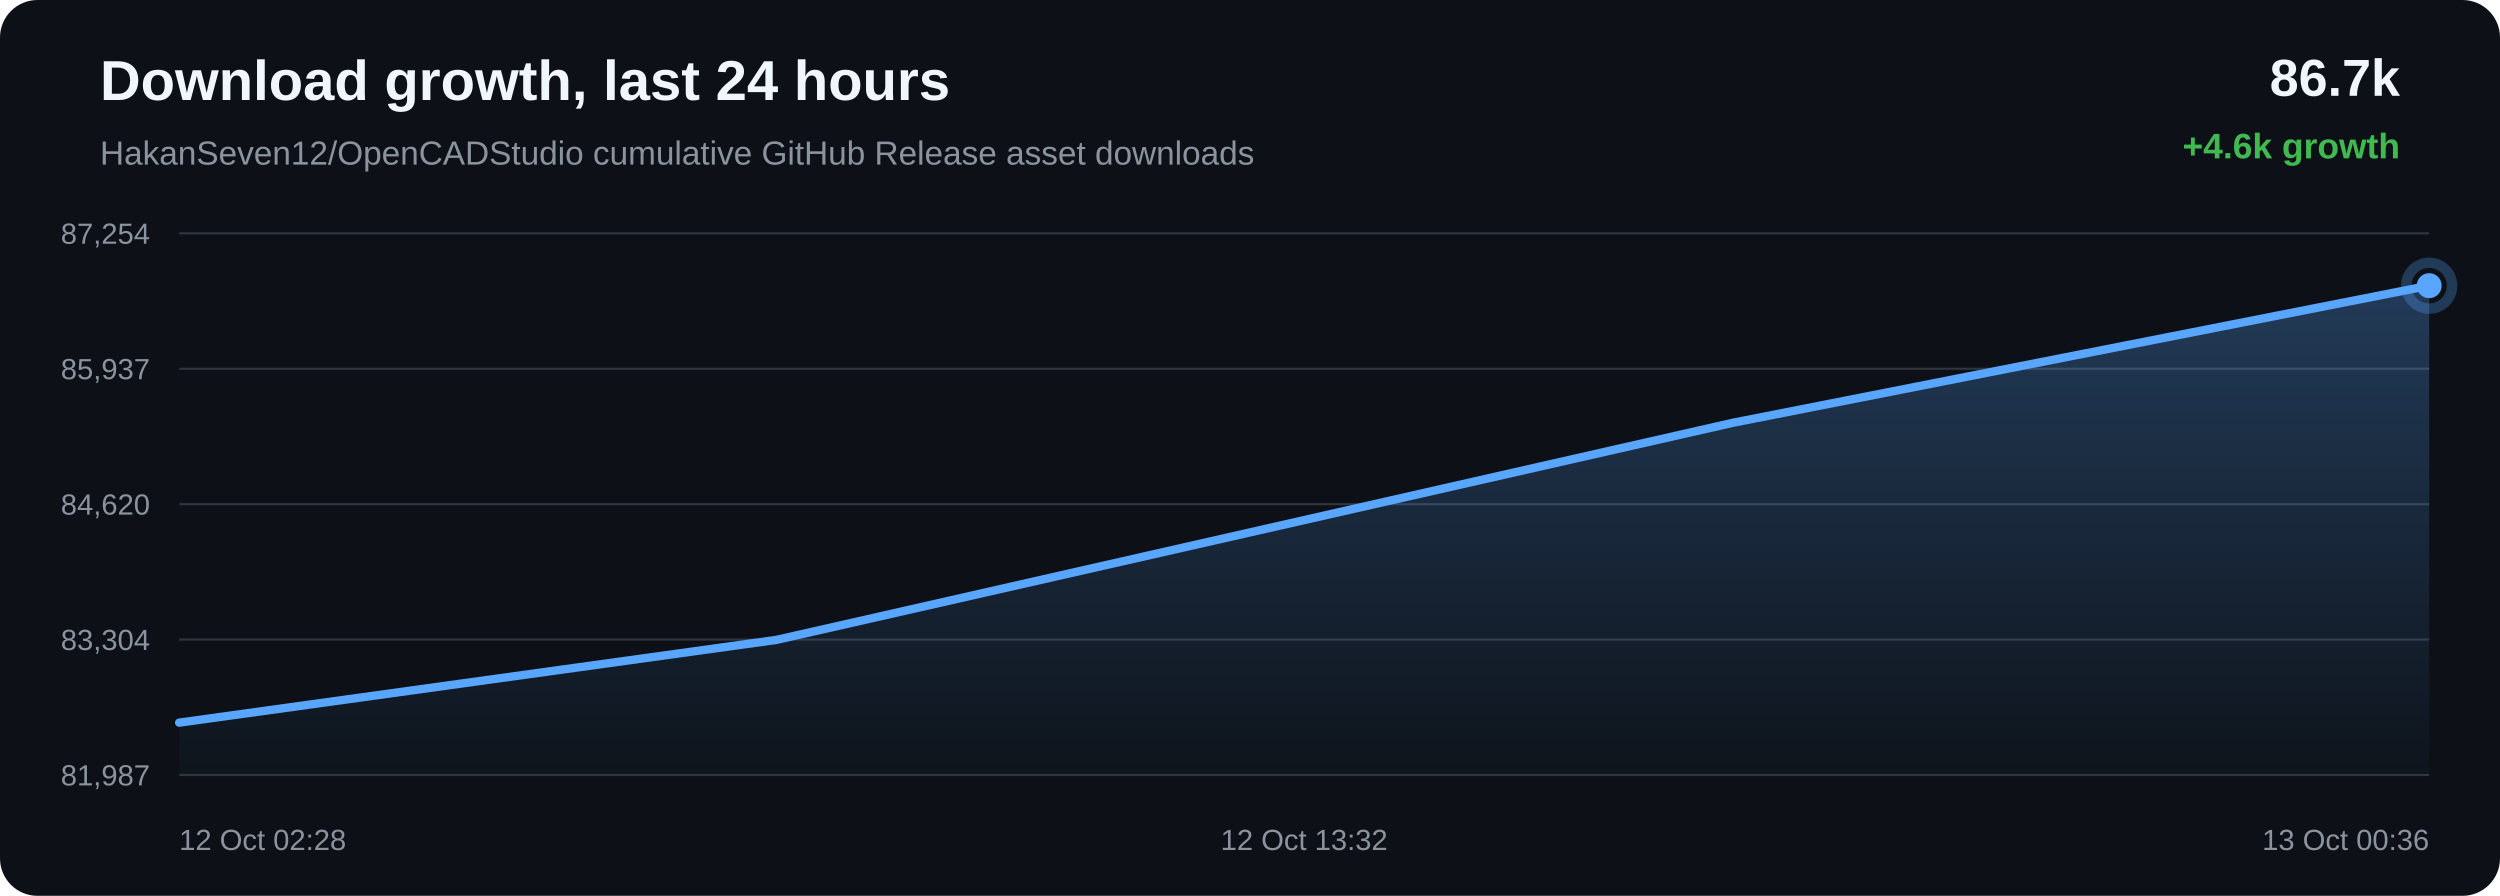
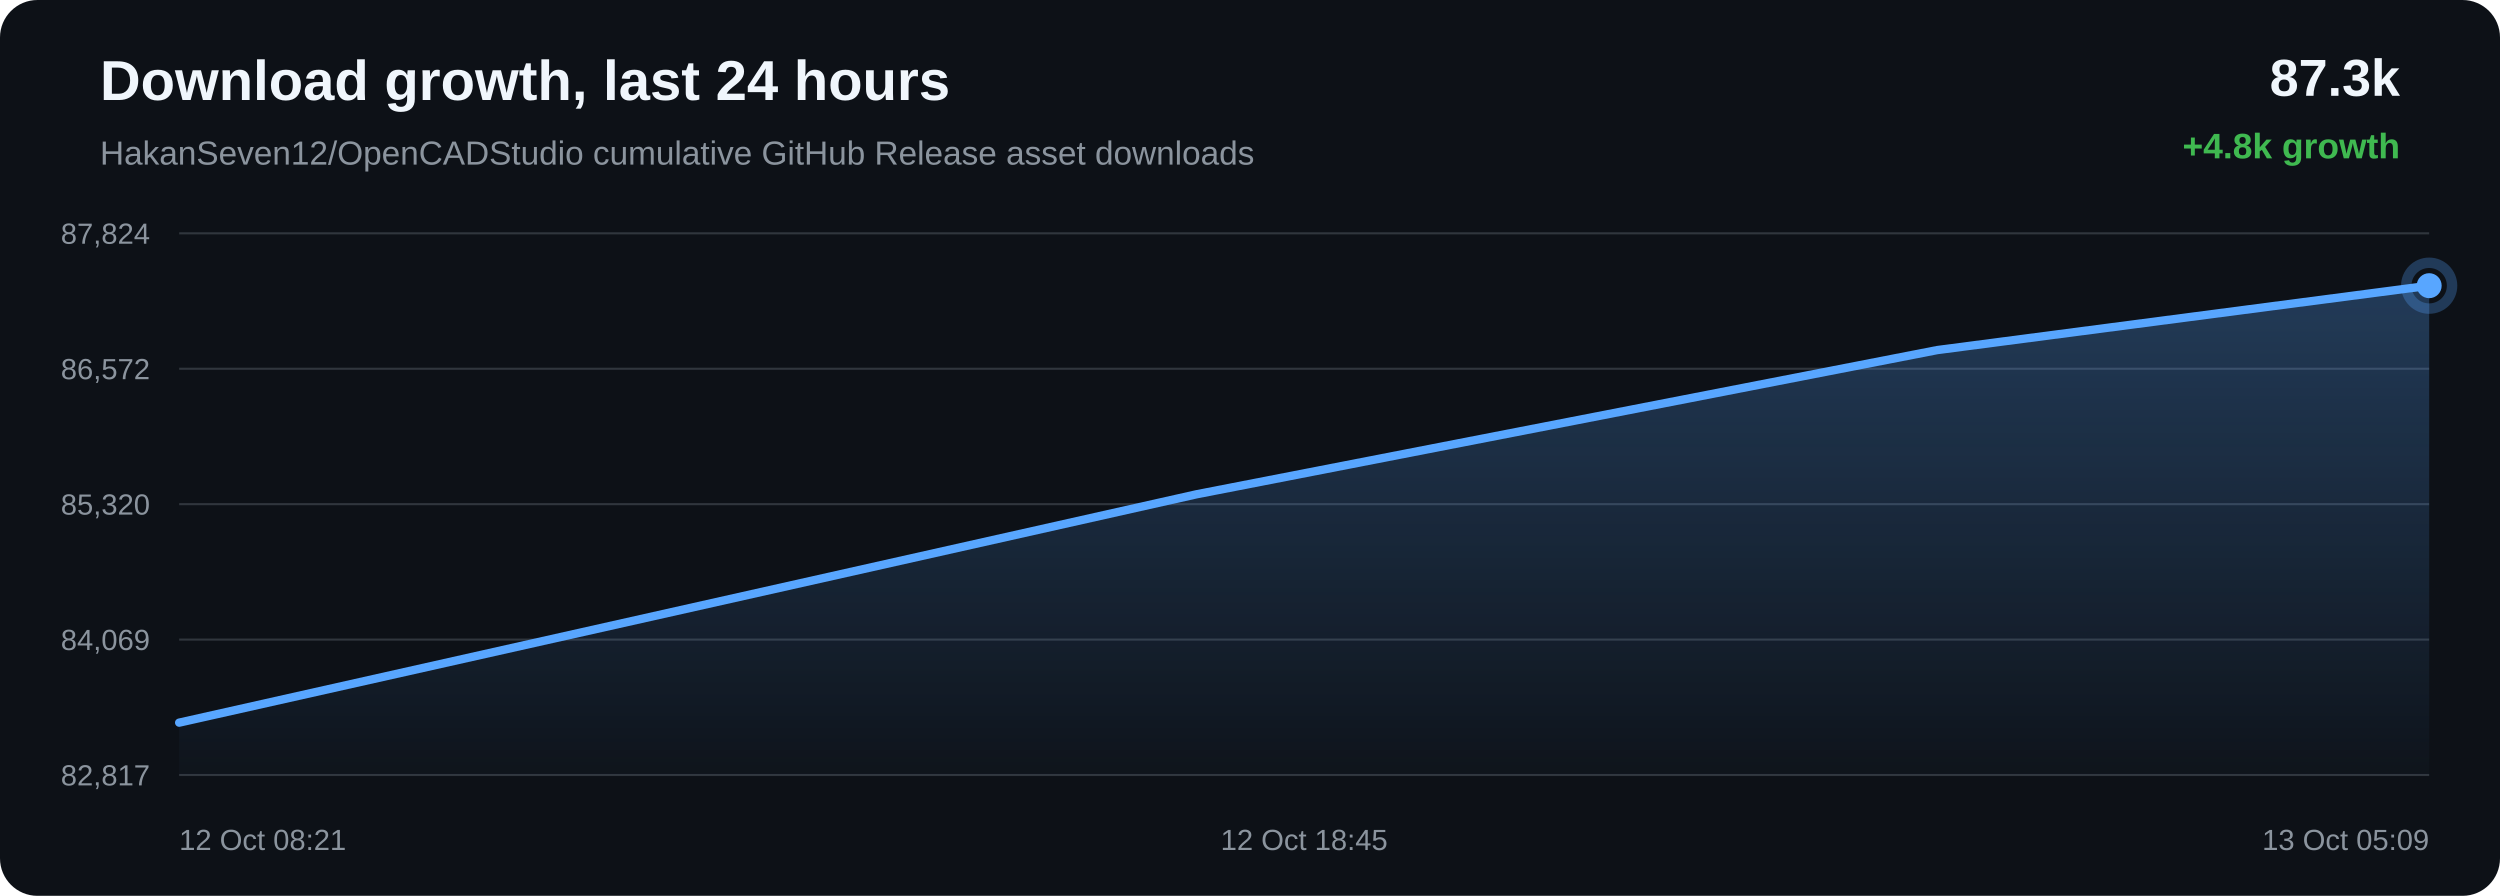
<svg xmlns="http://www.w3.org/2000/svg" width="1200" height="430" viewBox="0 0 1200 430">
  <defs>
    <linearGradient id="area" x1="0" x2="0" y1="0" y2="1">
      <stop offset="0%" stop-color="#58a6ff" stop-opacity="0.28" />
      <stop offset="100%" stop-color="#58a6ff" stop-opacity="0.02" />
    </linearGradient>
  </defs>
  <rect width="100%" height="100%" rx="18" fill="#0d1117" />
  <text x="48" y="48" fill="#f0f6fc" font-family="Arial, sans-serif" font-size="27" font-weight="700">Download growth, last 24 hours</text>
  <text x="48" y="79" fill="#8b949e" font-family="Arial, sans-serif" font-size="16">HakanSeven12/OpenCADStudio cumulative GitHub Release asset downloads</text>
-   <text x="1152" y="46" text-anchor="end" fill="#f0f6fc" font-family="Arial, sans-serif" font-size="25" font-weight="700">86.7k</text>
-   <text x="1152" y="76" text-anchor="end" fill="#3fb950" font-family="Arial, sans-serif" font-size="17" font-weight="700">+4.6k growth</text>
+   <text x="1152" y="46" text-anchor="end" fill="#f0f6fc" font-family="Arial, sans-serif" font-size="25" font-weight="700">87.3k</text>
+   <text x="1152" y="76" text-anchor="end" fill="#3fb950" font-family="Arial, sans-serif" font-size="17" font-weight="700">+4.8k growth</text>
  <line x1="86" y1="112.00" x2="1166" y2="112.00" stroke="#30363d" stroke-width="1" />
  <line x1="86" y1="177.00" x2="1166" y2="177.00" stroke="#30363d" stroke-width="1" />
  <line x1="86" y1="242.00" x2="1166" y2="242.00" stroke="#30363d" stroke-width="1" />
  <line x1="86" y1="307.00" x2="1166" y2="307.00" stroke="#30363d" stroke-width="1" />
  <line x1="86" y1="372.00" x2="1166" y2="372.00" stroke="#30363d" stroke-width="1" />
-   <text x="72" y="117.00" text-anchor="end" fill="#8b949e" font-family="Arial, sans-serif" font-size="14">87,254</text>
-   <text x="72" y="182.00" text-anchor="end" fill="#8b949e" font-family="Arial, sans-serif" font-size="14">85,937</text>
-   <text x="72" y="247.00" text-anchor="end" fill="#8b949e" font-family="Arial, sans-serif" font-size="14">84,620</text>
-   <text x="72" y="312.00" text-anchor="end" fill="#8b949e" font-family="Arial, sans-serif" font-size="14">83,304</text>
-   <text x="72" y="377.00" text-anchor="end" fill="#8b949e" font-family="Arial, sans-serif" font-size="14">81,987</text>
-   <path d="M 86.00 346.87 L 372.71 307.14 L 831.77 202.93 L 1166.00 137.13 L 1166.00 372.00 L 86.00 372.00 Z" fill="url(#area)" />
-   <path d="M 86.00 346.87 L 372.71 307.14 L 831.77 202.93 L 1166.00 137.13" fill="none" stroke="#58a6ff" stroke-width="4" stroke-linecap="round" stroke-linejoin="round" />
+   <text x="72" y="117.00" text-anchor="end" fill="#8b949e" font-family="Arial, sans-serif" font-size="14">87,824</text>
+   <text x="72" y="182.00" text-anchor="end" fill="#8b949e" font-family="Arial, sans-serif" font-size="14">86,572</text>
+   <text x="72" y="247.00" text-anchor="end" fill="#8b949e" font-family="Arial, sans-serif" font-size="14">85,320</text>
+   <text x="72" y="312.00" text-anchor="end" fill="#8b949e" font-family="Arial, sans-serif" font-size="14">84,069</text>
+   <text x="72" y="377.00" text-anchor="end" fill="#8b949e" font-family="Arial, sans-serif" font-size="14">82,817</text>
+   <path d="M 86.00 346.87 L 574.36 237.25 L 929.91 168.03 L 1166.00 137.13 L 1166.00 372.00 L 86.00 372.00 Z" fill="url(#area)" />
+   <path d="M 86.00 346.87 L 574.36 237.25 L 929.91 168.03 L 1166.00 137.13" fill="none" stroke="#58a6ff" stroke-width="4" stroke-linecap="round" stroke-linejoin="round" />
  <circle cx="1166.00" cy="137.13" r="6" fill="#58a6ff" />
  <circle cx="1166.00" cy="137.13" r="11" fill="none" stroke="#58a6ff" stroke-opacity="0.28" stroke-width="5" />
-   <text x="86.00" y="408" text-anchor="start" fill="#8b949e" font-family="Arial, sans-serif" font-size="14">12 Oct 02:28</text>
-   <text x="626.00" y="408" text-anchor="middle" fill="#8b949e" font-family="Arial, sans-serif" font-size="14">12 Oct 13:32</text>
-   <text x="1166.00" y="408" text-anchor="end" fill="#8b949e" font-family="Arial, sans-serif" font-size="14">13 Oct 00:36</text>
+   <text x="86.00" y="408" text-anchor="start" fill="#8b949e" font-family="Arial, sans-serif" font-size="14">12 Oct 08:21</text>
+   <text x="626.00" y="408" text-anchor="middle" fill="#8b949e" font-family="Arial, sans-serif" font-size="14">12 Oct 18:45</text>
+   <text x="1166.00" y="408" text-anchor="end" fill="#8b949e" font-family="Arial, sans-serif" font-size="14">13 Oct 05:09</text>
</svg>
